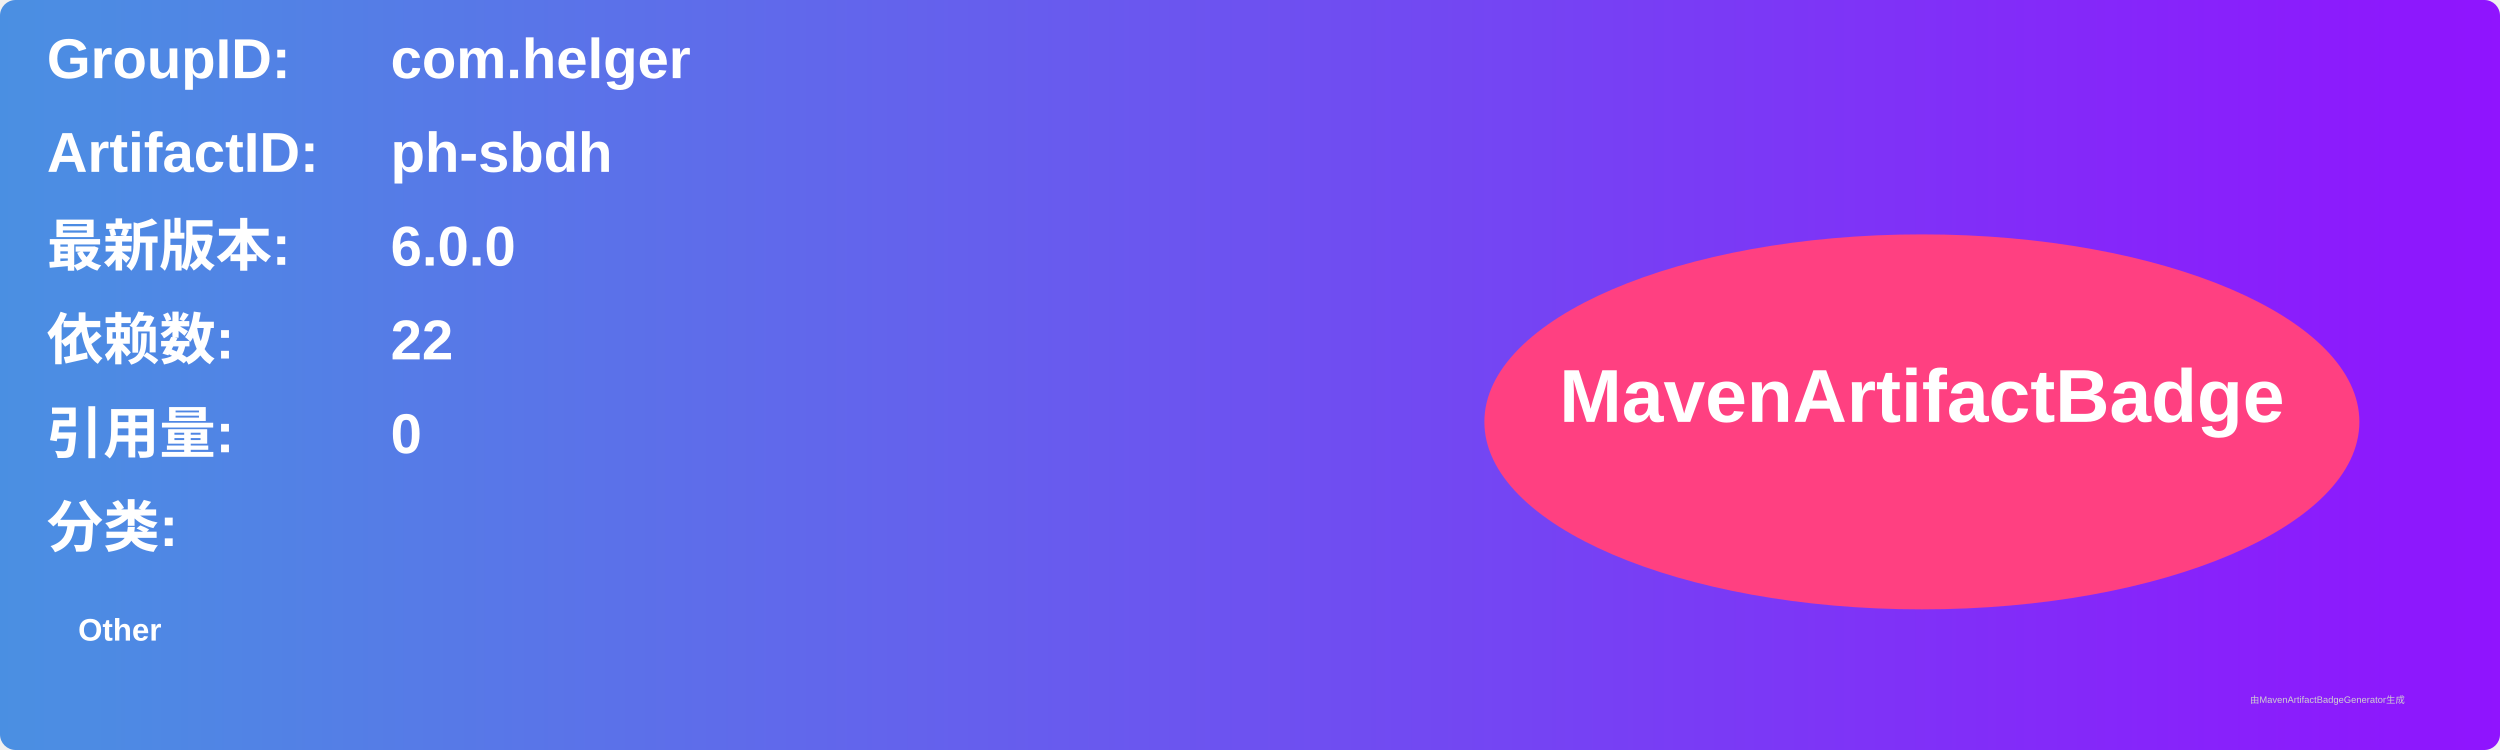
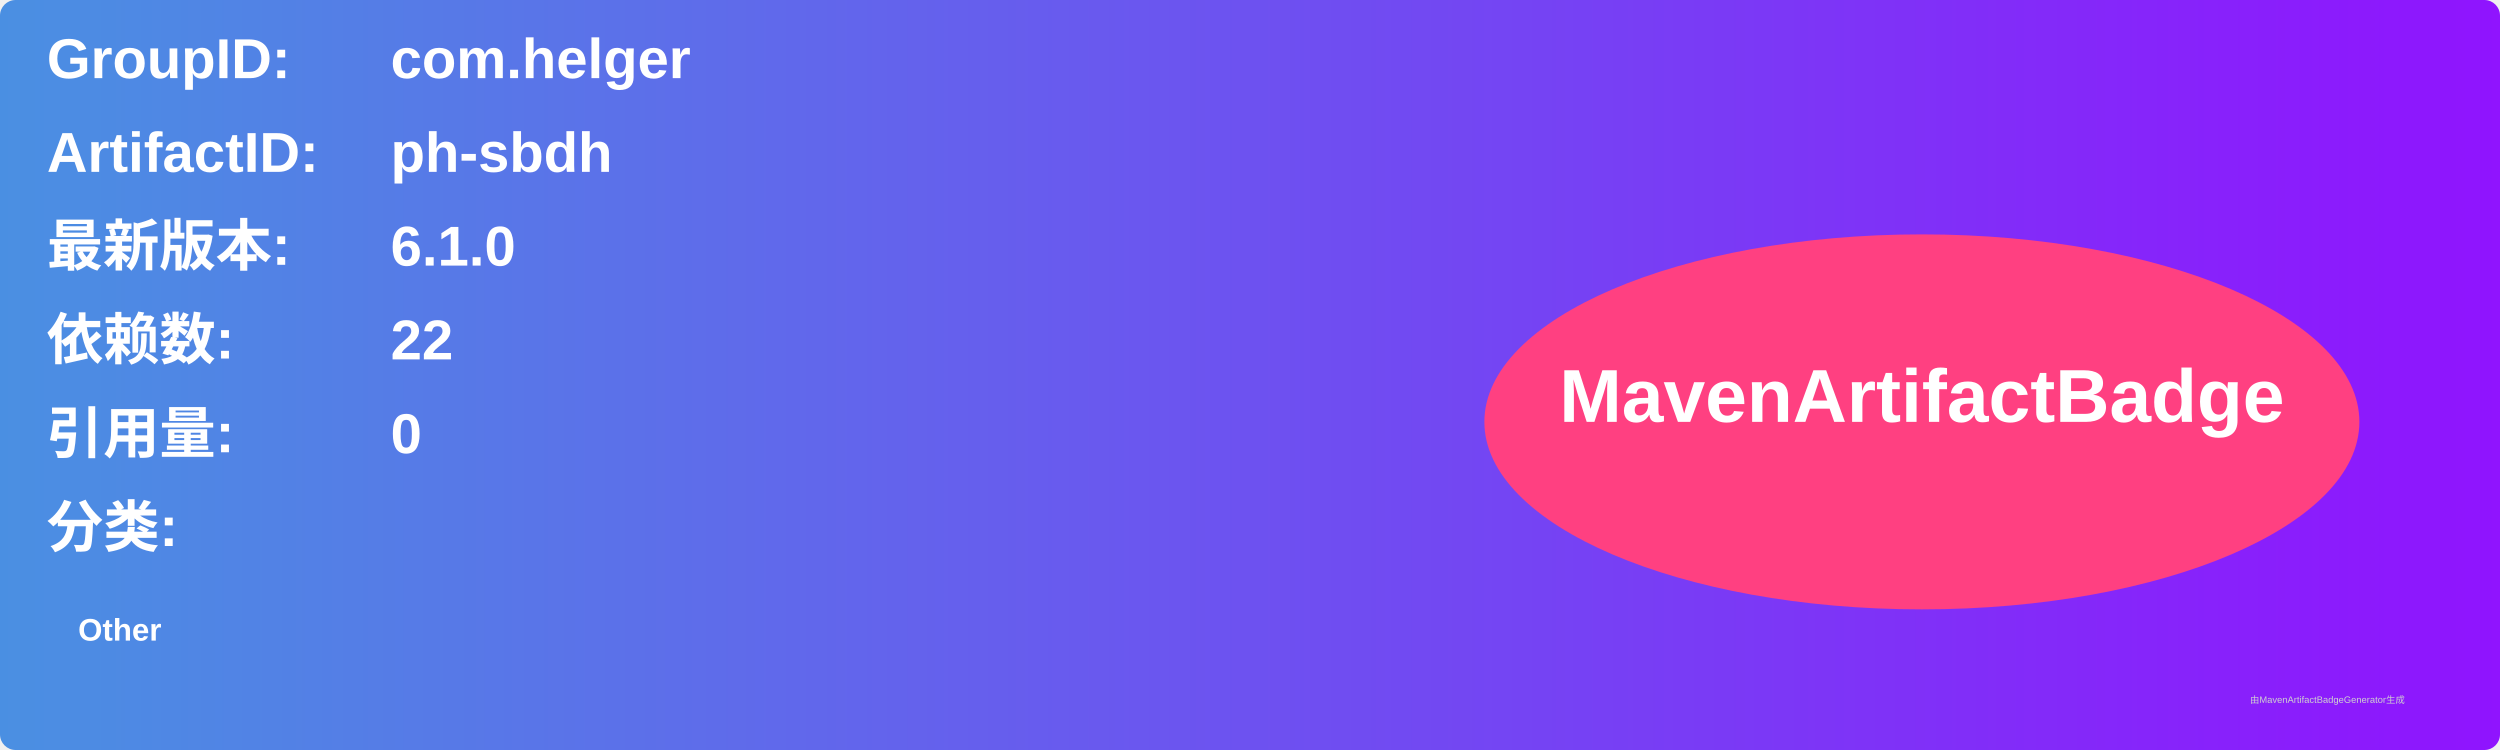
<svg xmlns="http://www.w3.org/2000/svg" width="800" height="240" viewBox="0 0 800 240">
  <linearGradient id="grad" x1="0%" y1="0%" x2="100%" y2="0%">
    <stop offset="0%" stop-color="#4a90e2" />
    <stop offset="100%" stop-color="#9013fe" />
  </linearGradient>
  <rect width="100%" height="100%" rx="5" ry="5" fill="url(#grad)" />
  <g transform="translate(15, 15)">
    <text x="0" y="10" font-family="Arial" font-size="18" fill="white" font-weight="bold" width="260">GroupID:</text>
    <text x="110" y="10" font-family="Arial" font-size="18" fill="white" font-weight="bold" width="460">com.helger</text>
    <text x="0" y="40" font-family="Arial" font-size="18" fill="white" font-weight="bold" width="260">ArtifactID:</text>
    <text x="110" y="40" font-family="Arial" font-size="18" fill="white" font-weight="bold" width="460">ph-sbdh</text>
    <text x="0" y="70" font-family="Arial" font-size="18" fill="white" font-weight="bold">最新版本:</text>
    <text x="110" y="70" font-family="Arial" font-size="18" fill="white" font-weight="bold">
-       <tspan font-weight="bold">6.0.0</tspan>
+       <tspan font-weight="bold">6.1.0</tspan>
    </text>
    <text x="0" y="100" font-family="Arial" font-size="18" fill="white" font-weight="bold">依赖数: </text>
    <text x="110" y="100" font-family="Arial" font-size="18" fill="white">
      <tspan font-weight="bold">22</tspan>
    </text>
    <text x="0" y="130" font-family="Arial" font-size="18" fill="white" font-weight="bold">引用量: </text>
    <text x="110" y="130" font-family="Arial" font-size="18" fill="white">
      <tspan font-weight="bold">0</tspan>
    </text>
    <text x="0" y="160" font-family="Arial" font-size="18" fill="white" font-weight="bold">分类:</text>
    <text x="10" y="190" font-family="Arial" font-size="10" fill="white">
      <tspan font-weight="bold">Other</tspan>
    </text>
    <ellipse cx="600" cy="120" rx="140" ry="60" fill="#ff4081" />
    <text x="600" y="120" text-anchor="middle" font-family="Arial" font-size="24" fill="white" font-weight="bold">MavenArtifactBadge</text>
  </g>
  <text x="720" y="225" font-family="Arial" font-size="3" fill="#d0d0d0">由MavenArtifactBadgeGenerator生成</text>
</svg>
